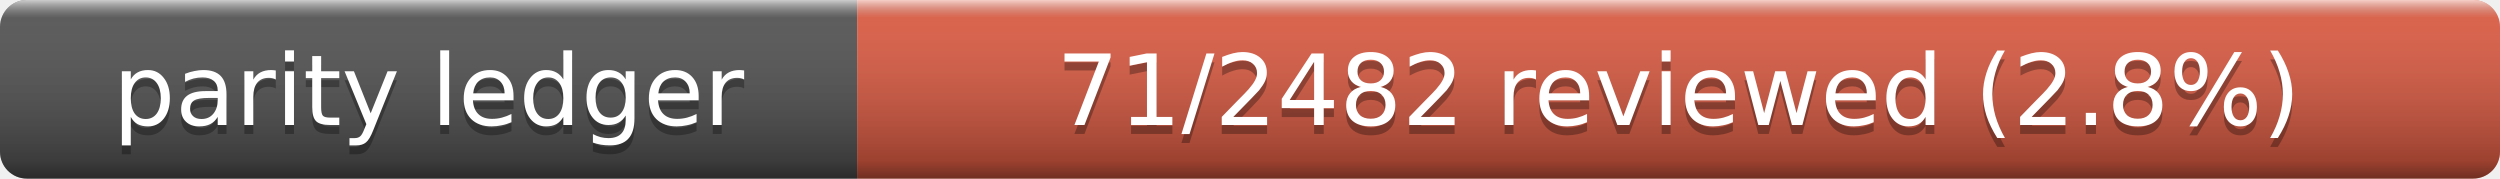
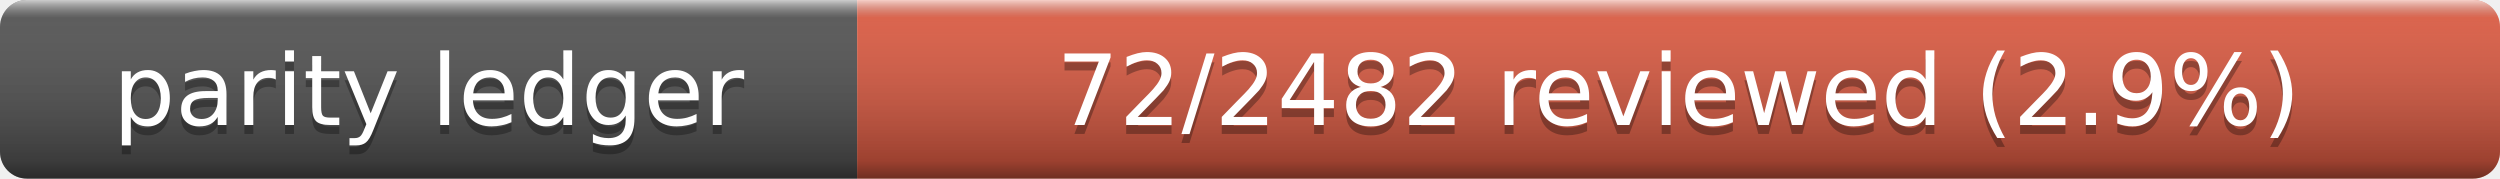
- <svg xmlns="http://www.w3.org/2000/svg" width="280" height="20" role="img" aria-label="Parity Ledger: 71/2482 reviewed (2.8%)">
+ <svg xmlns="http://www.w3.org/2000/svg" width="280" height="20" role="img" aria-label="Parity Ledger: 72/2482 reviewed (2.9%)">
  <linearGradient id="s" x2="0" y2="100%">
    <stop offset="0" stop-color="#fff" stop-opacity=".7" />
    <stop offset=".1" stop-color="#aaa" stop-opacity=".1" />
    <stop offset=".9" stop-opacity=".3" />
    <stop offset="1" stop-opacity=".5" />
  </linearGradient>
  <clipPath id="r">
    <rect width="280" height="20" rx="3" />
  </clipPath>
  <g clip-path="url(#r)">
    <rect width="96" height="20" fill="#555" />
    <rect x="96" width="184" height="20" fill="#e05d44" />
    <rect width="280" height="20" fill="url(#s)" />
  </g>
  <g fill="#fff" text-anchor="middle" font-family="Verdana,Geneva,DejaVu Sans,sans-serif" font-size="11">
    <text x="48" y="15" fill="#010101" fill-opacity=".3">parity ledger</text>
    <text x="48" y="14">parity ledger</text>
-     <text x="188" y="15" fill="#010101" fill-opacity=".3">71/2482 reviewed (2.8%)</text>
-     <text x="188" y="14">71/2482 reviewed (2.8%)</text>
+     <text x="188" y="15" fill="#010101" fill-opacity=".3">72/2482 reviewed (2.9%)</text>
+     <text x="188" y="14">72/2482 reviewed (2.9%)</text>
  </g>
</svg>
